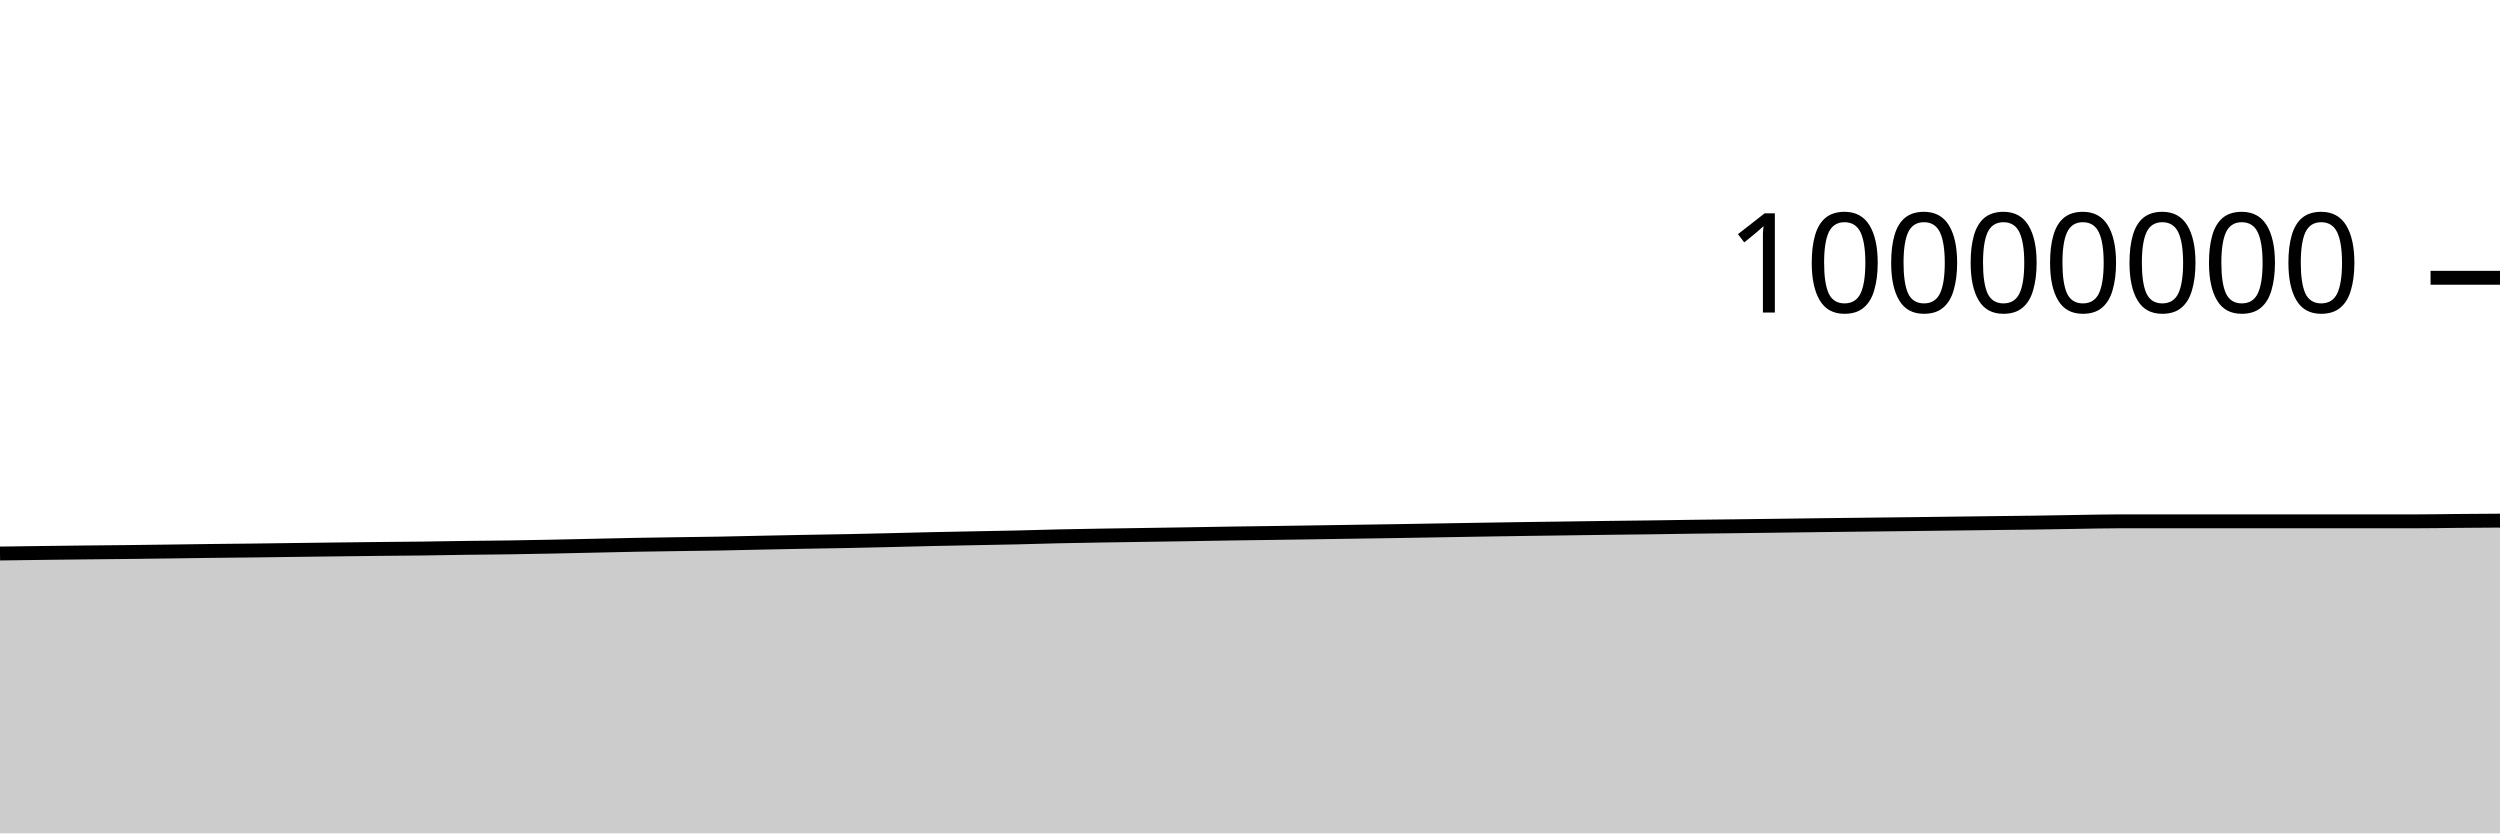
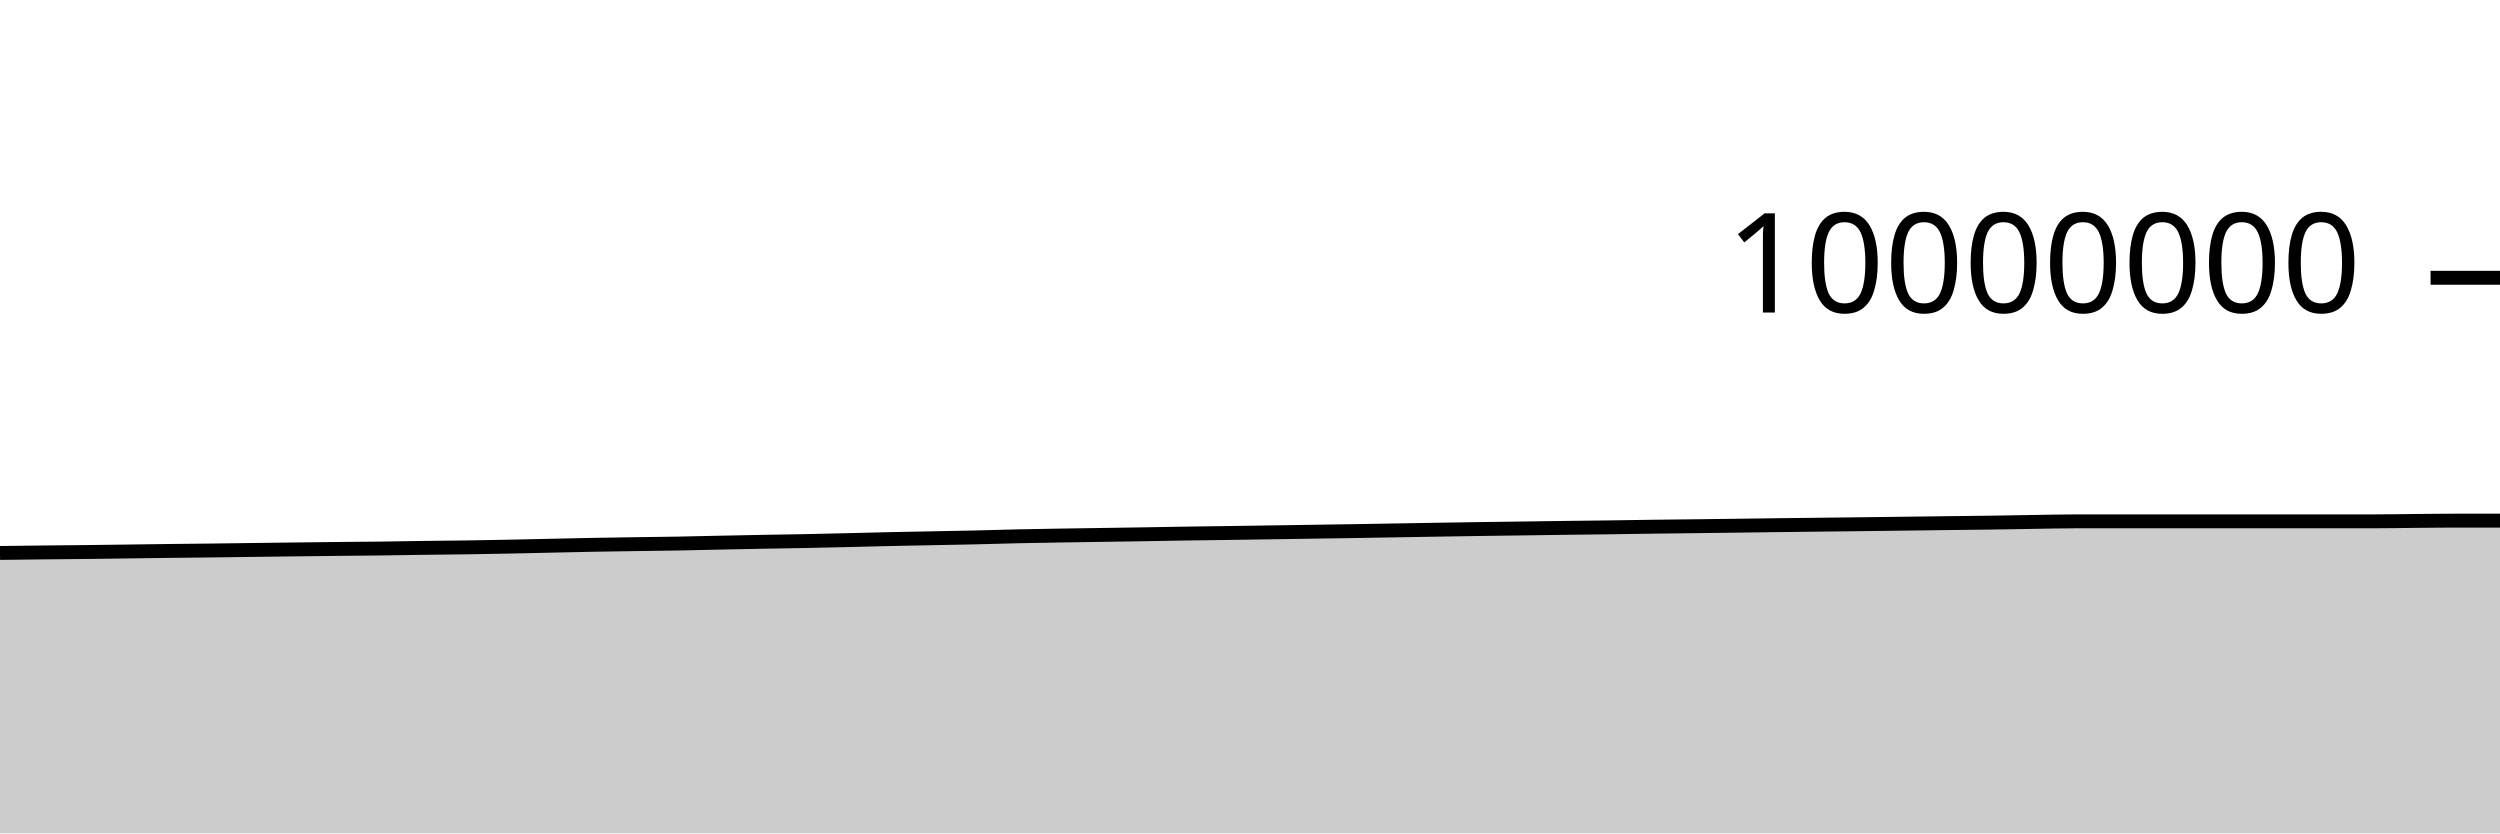
<svg xmlns="http://www.w3.org/2000/svg" viewBox="0 0 180 60">
  <g transform="translate(0,20)">
-     <path class="area" fill="rgba(0, 0, 0, 0.2)" d="M0,19.853C1.017,19.839,2.034,19.825,3.051,19.812C4.068,19.8,5.085,19.787,6.102,19.776C7.119,19.765,8.136,19.757,9.153,19.746C10.169,19.735,11.186,19.722,12.203,19.708C13.22,19.695,14.237,19.679,15.254,19.667C16.271,19.654,17.288,19.647,18.305,19.635C19.322,19.623,20.339,19.608,21.356,19.595C22.373,19.582,23.39,19.569,24.407,19.557C25.424,19.545,26.441,19.533,27.458,19.522C28.475,19.512,29.492,19.506,30.508,19.493C31.525,19.481,32.542,19.46,33.559,19.446C34.576,19.432,35.593,19.426,36.61,19.412C37.627,19.397,38.644,19.378,39.661,19.358C40.678,19.338,41.695,19.314,42.712,19.292C43.729,19.271,44.746,19.245,45.763,19.226C46.78,19.207,47.797,19.194,48.814,19.179C49.831,19.163,50.847,19.154,51.864,19.136C52.881,19.118,53.898,19.091,54.915,19.07C55.932,19.049,56.949,19.028,57.966,19.009C58.983,18.99,60,18.977,61.017,18.957C62.034,18.937,63.051,18.913,64.068,18.889C65.085,18.865,66.102,18.836,67.119,18.814C68.136,18.791,69.153,18.774,70.169,18.754C71.186,18.734,72.203,18.718,73.22,18.695C74.237,18.672,75.254,18.637,76.271,18.615C77.288,18.592,78.305,18.577,79.322,18.56C80.339,18.543,81.356,18.529,82.373,18.514C83.39,18.499,84.407,18.484,85.424,18.468C86.441,18.452,87.458,18.432,88.475,18.416C89.492,18.401,90.508,18.389,91.525,18.375C92.542,18.36,93.559,18.345,94.576,18.33C95.593,18.314,96.61,18.298,97.627,18.283C98.644,18.267,99.661,18.254,100.678,18.237C101.695,18.221,102.712,18.202,103.729,18.185C104.746,18.168,105.763,18.151,106.78,18.134C107.797,18.118,108.814,18.102,109.831,18.087C110.847,18.073,111.864,18.06,112.881,18.046C113.898,18.032,114.915,18.017,115.932,18.004C116.949,17.991,117.966,17.981,118.983,17.968C120,17.954,121.017,17.937,122.034,17.923C123.051,17.91,124.068,17.9,125.085,17.888C126.102,17.875,127.119,17.862,128.136,17.85C129.153,17.837,130.169,17.823,131.186,17.81C132.203,17.798,133.22,17.786,134.237,17.775C135.254,17.763,136.271,17.752,137.288,17.74C138.305,17.728,139.322,17.715,140.339,17.702C141.356,17.689,142.373,17.676,143.39,17.664C144.407,17.652,145.424,17.642,146.441,17.628C147.458,17.614,148.475,17.593,149.492,17.578C150.508,17.563,151.525,17.536,152.542,17.536C153.559,17.536,154.576,17.536,155.593,17.536C156.61,17.536,157.627,17.536,158.644,17.536C159.661,17.536,160.678,17.536,161.695,17.536C162.712,17.536,163.729,17.536,164.746,17.536C165.763,17.536,166.78,17.536,167.797,17.536C168.814,17.536,169.831,17.536,170.847,17.536C171.864,17.536,172.881,17.536,173.898,17.536C174.915,17.536,175.932,17.516,176.949,17.507C177.966,17.499,178.983,17.492,180,17.485L180,40C178.983,40,177.966,40,176.949,40C175.932,40,174.915,40,173.898,40C172.881,40,171.864,40,170.847,40C169.831,40,168.814,40,167.797,40C166.78,40,165.763,40,164.746,40C163.729,40,162.712,40,161.695,40C160.678,40,159.661,40,158.644,40C157.627,40,156.61,40,155.593,40C154.576,40,153.559,40,152.542,40C151.525,40,150.508,40,149.492,40C148.475,40,147.458,40,146.441,40C145.424,40,144.407,40,143.39,40C142.373,40,141.356,40,140.339,40C139.322,40,138.305,40,137.288,40C136.271,40,135.254,40,134.237,40C133.22,40,132.203,40,131.186,40C130.169,40,129.153,40,128.136,40C127.119,40,126.102,40,125.085,40C124.068,40,123.051,40,122.034,40C121.017,40,120,40,118.983,40C117.966,40,116.949,40,115.932,40C114.915,40,113.898,40,112.881,40C111.864,40,110.847,40,109.831,40C108.814,40,107.797,40,106.78,40C105.763,40,104.746,40,103.729,40C102.712,40,101.695,40,100.678,40C99.661,40,98.644,40,97.627,40C96.61,40,95.593,40,94.576,40C93.559,40,92.542,40,91.525,40C90.508,40,89.492,40,88.475,40C87.458,40,86.441,40,85.424,40C84.407,40,83.39,40,82.373,40C81.356,40,80.339,40,79.322,40C78.305,40,77.288,40,76.271,40C75.254,40,74.237,40,73.22,40C72.203,40,71.186,40,70.169,40C69.153,40,68.136,40,67.119,40C66.102,40,65.085,40,64.068,40C63.051,40,62.034,40,61.017,40C60,40,58.983,40,57.966,40C56.949,40,55.932,40,54.915,40C53.898,40,52.881,40,51.864,40C50.847,40,49.831,40,48.814,40C47.797,40,46.78,40,45.763,40C44.746,40,43.729,40,42.712,40C41.695,40,40.678,40,39.661,40C38.644,40,37.627,40,36.61,40C35.593,40,34.576,40,33.559,40C32.542,40,31.525,40,30.508,40C29.492,40,28.475,40,27.458,40C26.441,40,25.424,40,24.407,40C23.39,40,22.373,40,21.356,40C20.339,40,19.322,40,18.305,40C17.288,40,16.271,40,15.254,40C14.237,40,13.22,40,12.203,40C11.186,40,10.169,40,9.153,40C8.136,40,7.119,40,6.102,40C5.085,40,4.068,40,3.051,40C2.034,40,1.017,40,0,40Z" />
-     <path class="line" stroke="black" fill="none" d="M0,19.853C1.017,19.839,2.034,19.825,3.051,19.812C4.068,19.8,5.085,19.787,6.102,19.776C7.119,19.765,8.136,19.757,9.153,19.746C10.169,19.735,11.186,19.722,12.203,19.708C13.22,19.695,14.237,19.679,15.254,19.667C16.271,19.654,17.288,19.647,18.305,19.635C19.322,19.623,20.339,19.608,21.356,19.595C22.373,19.582,23.39,19.569,24.407,19.557C25.424,19.545,26.441,19.533,27.458,19.522C28.475,19.512,29.492,19.506,30.508,19.493C31.525,19.481,32.542,19.46,33.559,19.446C34.576,19.432,35.593,19.426,36.61,19.412C37.627,19.397,38.644,19.378,39.661,19.358C40.678,19.338,41.695,19.314,42.712,19.292C43.729,19.271,44.746,19.245,45.763,19.226C46.78,19.207,47.797,19.194,48.814,19.179C49.831,19.163,50.847,19.154,51.864,19.136C52.881,19.118,53.898,19.091,54.915,19.07C55.932,19.049,56.949,19.028,57.966,19.009C58.983,18.99,60,18.977,61.017,18.957C62.034,18.937,63.051,18.913,64.068,18.889C65.085,18.865,66.102,18.836,67.119,18.814C68.136,18.791,69.153,18.774,70.169,18.754C71.186,18.734,72.203,18.718,73.22,18.695C74.237,18.672,75.254,18.637,76.271,18.615C77.288,18.592,78.305,18.577,79.322,18.56C80.339,18.543,81.356,18.529,82.373,18.514C83.39,18.499,84.407,18.484,85.424,18.468C86.441,18.452,87.458,18.432,88.475,18.416C89.492,18.401,90.508,18.389,91.525,18.375C92.542,18.36,93.559,18.345,94.576,18.33C95.593,18.314,96.61,18.298,97.627,18.283C98.644,18.267,99.661,18.254,100.678,18.237C101.695,18.221,102.712,18.202,103.729,18.185C104.746,18.168,105.763,18.151,106.78,18.134C107.797,18.118,108.814,18.102,109.831,18.087C110.847,18.073,111.864,18.06,112.881,18.046C113.898,18.032,114.915,18.017,115.932,18.004C116.949,17.991,117.966,17.981,118.983,17.968C120,17.954,121.017,17.937,122.034,17.923C123.051,17.91,124.068,17.9,125.085,17.888C126.102,17.875,127.119,17.862,128.136,17.85C129.153,17.837,130.169,17.823,131.186,17.81C132.203,17.798,133.22,17.786,134.237,17.775C135.254,17.763,136.271,17.752,137.288,17.74C138.305,17.728,139.322,17.715,140.339,17.702C141.356,17.689,142.373,17.676,143.39,17.664C144.407,17.652,145.424,17.642,146.441,17.628C147.458,17.614,148.475,17.593,149.492,17.578C150.508,17.563,151.525,17.536,152.542,17.536C153.559,17.536,154.576,17.536,155.593,17.536C156.61,17.536,157.627,17.536,158.644,17.536C159.661,17.536,160.678,17.536,161.695,17.536C162.712,17.536,163.729,17.536,164.746,17.536C165.763,17.536,166.78,17.536,167.797,17.536C168.814,17.536,169.831,17.536,170.847,17.536C171.864,17.536,172.881,17.536,173.898,17.536C174.915,17.536,175.932,17.516,176.949,17.507C177.966,17.499,178.983,17.492,180,17.485" />
+     <path class="area" fill="rgba(0, 0, 0, 0.2)" d="M0,19.812C1.017,19.8,2.034,19.787,3.051,19.776C4.068,19.765,5.085,19.757,6.102,19.746C7.119,19.735,8.136,19.722,9.153,19.708C10.169,19.695,11.186,19.679,12.203,19.667C13.22,19.654,14.237,19.647,15.254,19.635C16.271,19.623,17.288,19.608,18.305,19.595C19.322,19.582,20.339,19.569,21.356,19.557C22.373,19.545,23.39,19.533,24.407,19.522C25.424,19.512,26.441,19.506,27.458,19.493C28.475,19.481,29.492,19.46,30.508,19.446C31.525,19.432,32.542,19.426,33.559,19.412C34.576,19.397,35.593,19.378,36.61,19.358C37.627,19.338,38.644,19.314,39.661,19.292C40.678,19.271,41.695,19.245,42.712,19.226C43.729,19.207,44.746,19.194,45.763,19.179C46.78,19.163,47.797,19.154,48.814,19.136C49.831,19.118,50.847,19.091,51.864,19.07C52.881,19.049,53.898,19.028,54.915,19.009C55.932,18.99,56.949,18.977,57.966,18.957C58.983,18.937,60,18.913,61.017,18.889C62.034,18.865,63.051,18.836,64.068,18.814C65.085,18.791,66.102,18.774,67.119,18.754C68.136,18.734,69.153,18.718,70.169,18.695C71.186,18.672,72.203,18.637,73.22,18.615C74.237,18.592,75.254,18.577,76.271,18.56C77.288,18.543,78.305,18.529,79.322,18.514C80.339,18.499,81.356,18.484,82.373,18.468C83.39,18.452,84.407,18.432,85.424,18.416C86.441,18.401,87.458,18.389,88.475,18.375C89.492,18.36,90.508,18.345,91.525,18.33C92.542,18.314,93.559,18.298,94.576,18.283C95.593,18.267,96.61,18.254,97.627,18.237C98.644,18.221,99.661,18.202,100.678,18.185C101.695,18.168,102.712,18.151,103.729,18.134C104.746,18.118,105.763,18.102,106.78,18.087C107.797,18.073,108.814,18.06,109.831,18.046C110.847,18.032,111.864,18.017,112.881,18.004C113.898,17.991,114.915,17.981,115.932,17.968C116.949,17.954,117.966,17.937,118.983,17.923C120,17.91,121.017,17.9,122.034,17.888C123.051,17.875,124.068,17.862,125.085,17.85C126.102,17.837,127.119,17.823,128.136,17.81C129.153,17.798,130.169,17.786,131.186,17.775C132.203,17.763,133.22,17.752,134.237,17.74C135.254,17.728,136.271,17.715,137.288,17.702C138.305,17.689,139.322,17.676,140.339,17.664C141.356,17.652,142.373,17.642,143.39,17.628C144.407,17.614,145.424,17.593,146.441,17.578C147.458,17.563,148.475,17.536,149.492,17.536C150.508,17.536,151.525,17.536,152.542,17.536C153.559,17.536,154.576,17.536,155.593,17.536C156.61,17.536,157.627,17.536,158.644,17.536C159.661,17.536,160.678,17.536,161.695,17.536C162.712,17.536,163.729,17.536,164.746,17.536C165.763,17.536,166.78,17.536,167.797,17.536C168.814,17.536,169.831,17.536,170.847,17.536C171.864,17.536,172.881,17.516,173.898,17.507C174.915,17.499,175.932,17.485,176.949,17.485C177.966,17.485,178.983,17.485,180,17.485L180,40C178.983,40,177.966,40,176.949,40C175.932,40,174.915,40,173.898,40C172.881,40,171.864,40,170.847,40C169.831,40,168.814,40,167.797,40C166.78,40,165.763,40,164.746,40C163.729,40,162.712,40,161.695,40C160.678,40,159.661,40,158.644,40C157.627,40,156.61,40,155.593,40C154.576,40,153.559,40,152.542,40C151.525,40,150.508,40,149.492,40C148.475,40,147.458,40,146.441,40C145.424,40,144.407,40,143.39,40C142.373,40,141.356,40,140.339,40C139.322,40,138.305,40,137.288,40C136.271,40,135.254,40,134.237,40C133.22,40,132.203,40,131.186,40C130.169,40,129.153,40,128.136,40C127.119,40,126.102,40,125.085,40C124.068,40,123.051,40,122.034,40C121.017,40,120,40,118.983,40C117.966,40,116.949,40,115.932,40C114.915,40,113.898,40,112.881,40C111.864,40,110.847,40,109.831,40C108.814,40,107.797,40,106.78,40C105.763,40,104.746,40,103.729,40C102.712,40,101.695,40,100.678,40C99.661,40,98.644,40,97.627,40C96.61,40,95.593,40,94.576,40C93.559,40,92.542,40,91.525,40C90.508,40,89.492,40,88.475,40C87.458,40,86.441,40,85.424,40C84.407,40,83.39,40,82.373,40C81.356,40,80.339,40,79.322,40C78.305,40,77.288,40,76.271,40C75.254,40,74.237,40,73.22,40C72.203,40,71.186,40,70.169,40C69.153,40,68.136,40,67.119,40C66.102,40,65.085,40,64.068,40C63.051,40,62.034,40,61.017,40C60,40,58.983,40,57.966,40C56.949,40,55.932,40,54.915,40C53.898,40,52.881,40,51.864,40C50.847,40,49.831,40,48.814,40C47.797,40,46.78,40,45.763,40C44.746,40,43.729,40,42.712,40C41.695,40,40.678,40,39.661,40C38.644,40,37.627,40,36.61,40C35.593,40,34.576,40,33.559,40C32.542,40,31.525,40,30.508,40C29.492,40,28.475,40,27.458,40C26.441,40,25.424,40,24.407,40C23.39,40,22.373,40,21.356,40C20.339,40,19.322,40,18.305,40C17.288,40,16.271,40,15.254,40C14.237,40,13.22,40,12.203,40C11.186,40,10.169,40,9.153,40C8.136,40,7.119,40,6.102,40C5.085,40,4.068,40,3.051,40C2.034,40,1.017,40,0,40Z" />
+     <path class="line" stroke="black" fill="none" d="M0,19.812C1.017,19.8,2.034,19.787,3.051,19.776C4.068,19.765,5.085,19.757,6.102,19.746C7.119,19.735,8.136,19.722,9.153,19.708C10.169,19.695,11.186,19.679,12.203,19.667C13.22,19.654,14.237,19.647,15.254,19.635C16.271,19.623,17.288,19.608,18.305,19.595C19.322,19.582,20.339,19.569,21.356,19.557C22.373,19.545,23.39,19.533,24.407,19.522C25.424,19.512,26.441,19.506,27.458,19.493C28.475,19.481,29.492,19.46,30.508,19.446C31.525,19.432,32.542,19.426,33.559,19.412C34.576,19.397,35.593,19.378,36.61,19.358C37.627,19.338,38.644,19.314,39.661,19.292C40.678,19.271,41.695,19.245,42.712,19.226C43.729,19.207,44.746,19.194,45.763,19.179C46.78,19.163,47.797,19.154,48.814,19.136C49.831,19.118,50.847,19.091,51.864,19.07C52.881,19.049,53.898,19.028,54.915,19.009C55.932,18.99,56.949,18.977,57.966,18.957C58.983,18.937,60,18.913,61.017,18.889C62.034,18.865,63.051,18.836,64.068,18.814C65.085,18.791,66.102,18.774,67.119,18.754C68.136,18.734,69.153,18.718,70.169,18.695C71.186,18.672,72.203,18.637,73.22,18.615C74.237,18.592,75.254,18.577,76.271,18.56C77.288,18.543,78.305,18.529,79.322,18.514C80.339,18.499,81.356,18.484,82.373,18.468C83.39,18.452,84.407,18.432,85.424,18.416C86.441,18.401,87.458,18.389,88.475,18.375C89.492,18.36,90.508,18.345,91.525,18.33C92.542,18.314,93.559,18.298,94.576,18.283C95.593,18.267,96.61,18.254,97.627,18.237C98.644,18.221,99.661,18.202,100.678,18.185C101.695,18.168,102.712,18.151,103.729,18.134C104.746,18.118,105.763,18.102,106.78,18.087C107.797,18.073,108.814,18.06,109.831,18.046C110.847,18.032,111.864,18.017,112.881,18.004C113.898,17.991,114.915,17.981,115.932,17.968C116.949,17.954,117.966,17.937,118.983,17.923C120,17.91,121.017,17.9,122.034,17.888C123.051,17.875,124.068,17.862,125.085,17.85C126.102,17.837,127.119,17.823,128.136,17.81C129.153,17.798,130.169,17.786,131.186,17.775C132.203,17.763,133.22,17.752,134.237,17.74C135.254,17.728,136.271,17.715,137.288,17.702C138.305,17.689,139.322,17.676,140.339,17.664C141.356,17.652,142.373,17.642,143.39,17.628C144.407,17.614,145.424,17.593,146.441,17.578C147.458,17.563,148.475,17.536,149.492,17.536C150.508,17.536,151.525,17.536,152.542,17.536C153.559,17.536,154.576,17.536,155.593,17.536C156.61,17.536,157.627,17.536,158.644,17.536C159.661,17.536,160.678,17.536,161.695,17.536C162.712,17.536,163.729,17.536,164.746,17.536C165.763,17.536,166.78,17.536,167.797,17.536C168.814,17.536,169.831,17.536,170.847,17.536C171.864,17.536,172.881,17.516,173.898,17.507C174.915,17.499,175.932,17.485,176.949,17.485C177.966,17.485,178.983,17.485,180,17.485" />
    <path class="axis-ceiling" stroke-width="1" stroke="black" fill="none" d="M175,0L180,0" />
    <text class="axis-ceiling-label" font-family="sans-serif" text-anchor="end" font-size="10px" x="170" y="2.5">10000000</text>
  </g>
</svg>
